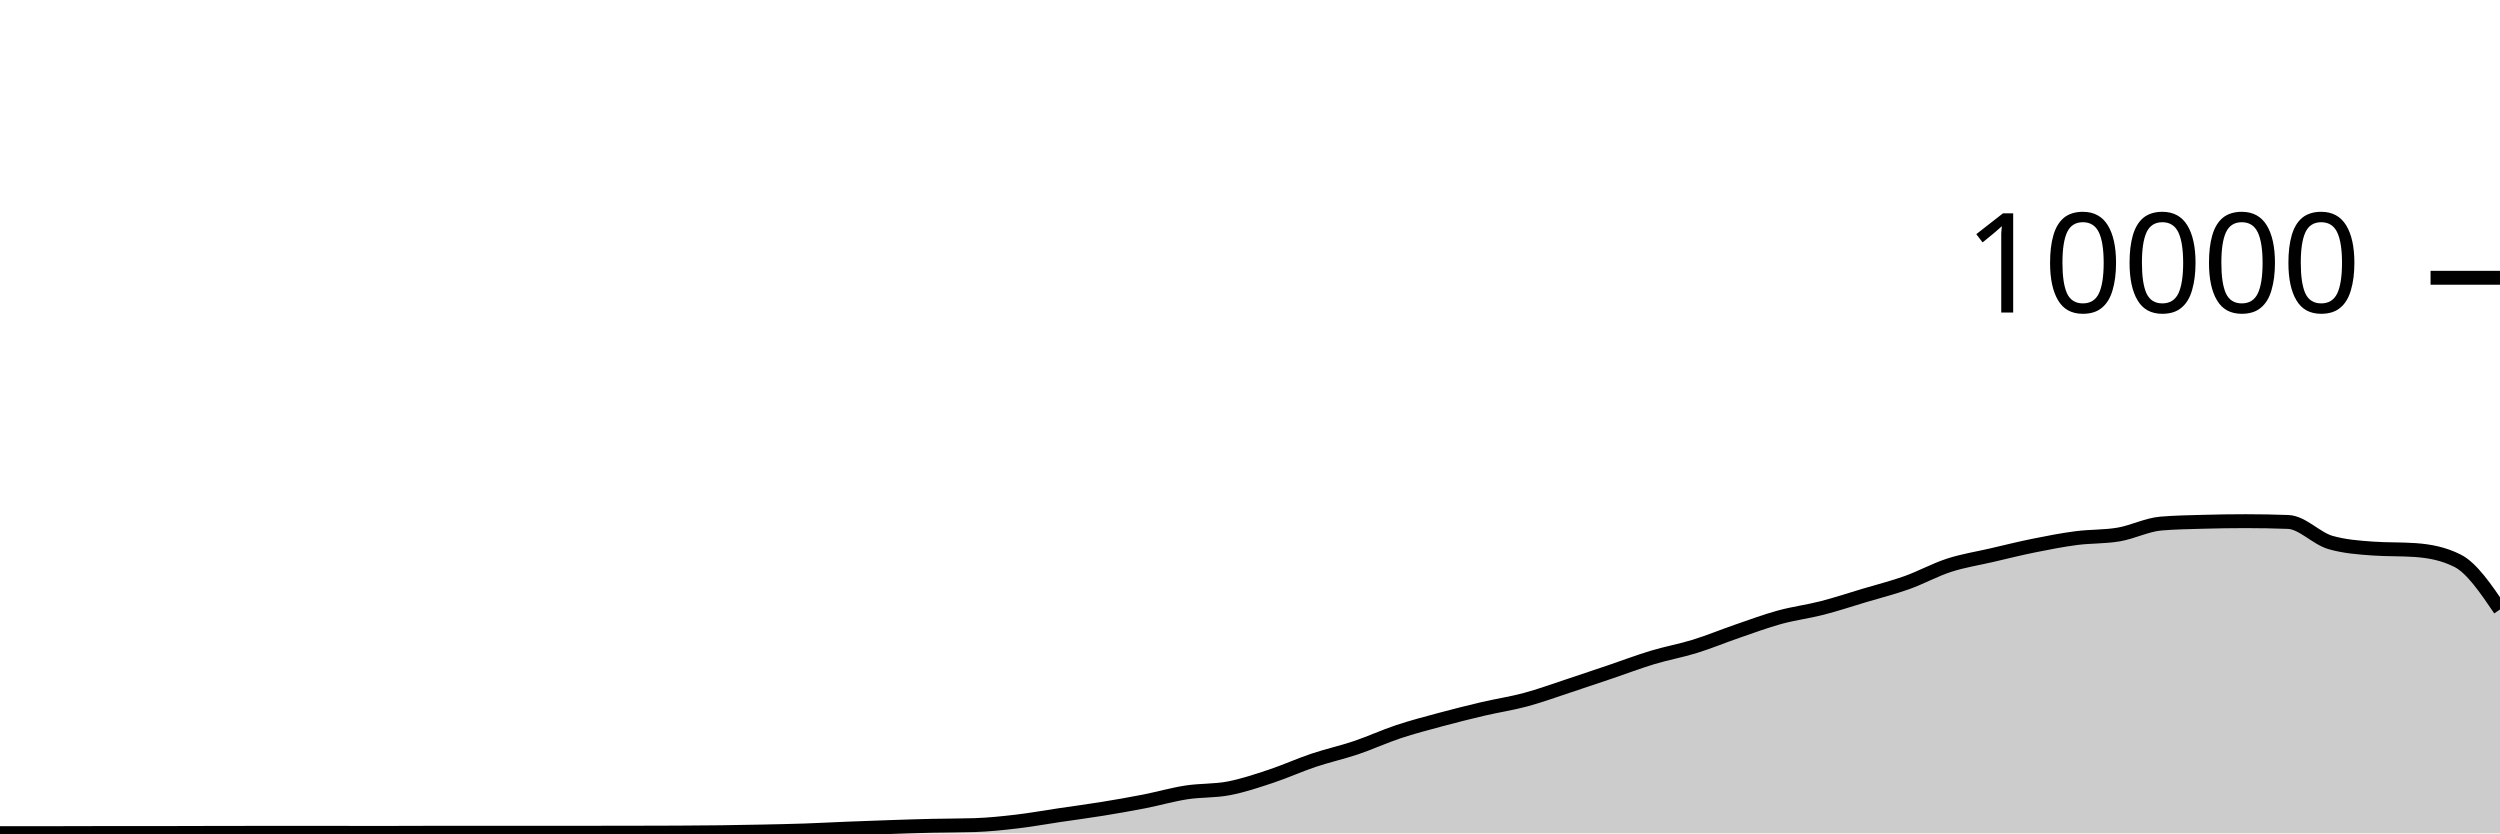
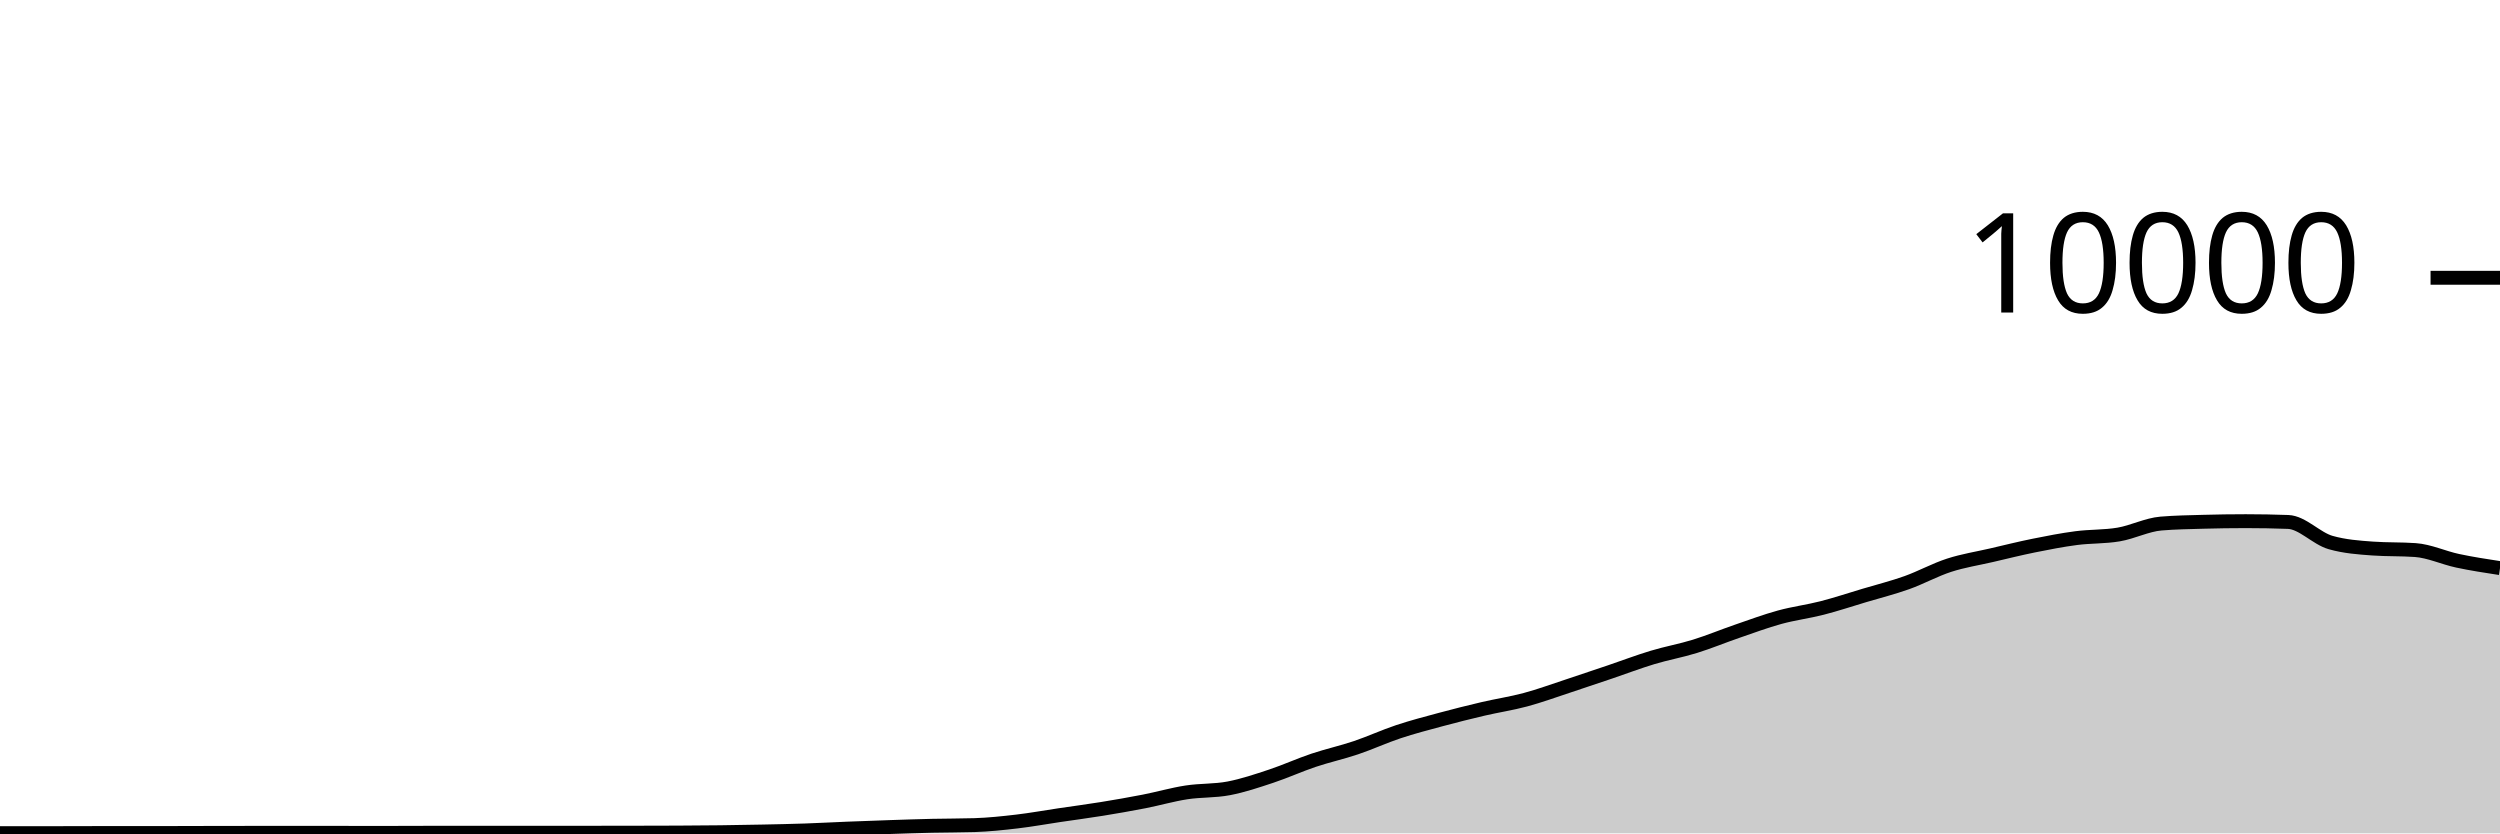
<svg xmlns="http://www.w3.org/2000/svg" viewBox="0 0 180 60">
  <g transform="translate(0,20)">
-     <path class="area" fill="rgba(0, 0, 0, 0.2)" d="M0,39.988C1.017,39.988,2.034,39.988,3.051,39.988C4.068,39.988,5.085,39.982,6.102,39.98C7.119,39.978,8.136,39.976,9.153,39.976C10.169,39.976,11.186,39.976,12.203,39.976C13.22,39.976,14.237,39.97,15.254,39.968C16.271,39.966,17.288,39.964,18.305,39.964C19.322,39.964,20.339,39.964,21.356,39.964C22.373,39.964,23.39,39.964,24.407,39.964C25.424,39.964,26.441,39.968,27.458,39.968C28.475,39.968,29.492,39.962,30.508,39.96C31.525,39.958,32.542,39.956,33.559,39.956C34.576,39.956,35.593,39.96,36.61,39.96C37.627,39.96,38.644,39.956,39.661,39.956C40.678,39.956,41.695,39.956,42.712,39.956C43.729,39.956,44.746,39.954,45.763,39.952C46.78,39.95,47.797,39.949,48.814,39.944C49.831,39.939,50.847,39.933,51.864,39.92C52.881,39.907,53.898,39.889,54.915,39.868C55.932,39.847,56.949,39.827,57.966,39.792C58.983,39.757,60,39.701,61.017,39.66C62.034,39.619,63.051,39.582,64.068,39.548C65.085,39.514,66.102,39.479,67.119,39.456C68.136,39.433,69.153,39.44,70.169,39.408C71.186,39.376,72.203,39.267,73.22,39.148C74.237,39.029,75.254,38.843,76.271,38.692C77.288,38.541,78.305,38.409,79.322,38.244C80.339,38.079,81.356,37.903,82.373,37.704C83.39,37.505,84.407,37.209,85.424,37.052C86.441,36.895,87.458,36.955,88.475,36.76C89.492,36.565,90.508,36.221,91.525,35.884C92.542,35.547,93.559,35.081,94.576,34.74C95.593,34.399,96.61,34.179,97.627,33.836C98.644,33.493,99.661,33.022,100.678,32.684C101.695,32.346,102.712,32.082,103.729,31.808C104.746,31.534,105.763,31.278,106.78,31.04C107.797,30.802,108.814,30.653,109.831,30.38C110.847,30.107,111.864,29.734,112.881,29.4C113.898,29.066,114.915,28.72,115.932,28.376C116.949,28.032,117.966,27.643,118.983,27.336C120,27.029,121.017,26.851,122.034,26.536C123.051,26.221,124.068,25.797,125.085,25.448C126.102,25.099,127.119,24.719,128.136,24.44C129.153,24.161,130.169,24.037,131.186,23.776C132.203,23.515,133.22,23.176,134.237,22.872C135.254,22.568,136.271,22.315,137.288,21.952C138.305,21.589,139.322,21.025,140.339,20.696C141.356,20.367,142.373,20.212,143.39,19.976C144.407,19.74,145.424,19.485,146.441,19.28C147.458,19.075,148.475,18.877,149.492,18.744C150.508,18.611,151.525,18.657,152.542,18.484C153.559,18.311,154.576,17.781,155.593,17.696C156.61,17.611,157.627,17.597,158.644,17.568C159.661,17.539,160.678,17.524,161.695,17.524C162.712,17.524,163.729,17.543,164.746,17.58C165.763,17.617,166.78,18.769,167.797,19.06C168.814,19.351,169.831,19.424,170.847,19.496C171.864,19.568,172.881,19.532,173.898,19.604C174.915,19.676,175.932,19.861,176.949,20.376C177.966,20.891,178.983,22.387,180,23.884L180,40C178.983,40,177.966,40,176.949,40C175.932,40,174.915,40,173.898,40C172.881,40,171.864,40,170.847,40C169.831,40,168.814,40,167.797,40C166.78,40,165.763,40,164.746,40C163.729,40,162.712,40,161.695,40C160.678,40,159.661,40,158.644,40C157.627,40,156.61,40,155.593,40C154.576,40,153.559,40,152.542,40C151.525,40,150.508,40,149.492,40C148.475,40,147.458,40,146.441,40C145.424,40,144.407,40,143.39,40C142.373,40,141.356,40,140.339,40C139.322,40,138.305,40,137.288,40C136.271,40,135.254,40,134.237,40C133.22,40,132.203,40,131.186,40C130.169,40,129.153,40,128.136,40C127.119,40,126.102,40,125.085,40C124.068,40,123.051,40,122.034,40C121.017,40,120,40,118.983,40C117.966,40,116.949,40,115.932,40C114.915,40,113.898,40,112.881,40C111.864,40,110.847,40,109.831,40C108.814,40,107.797,40,106.78,40C105.763,40,104.746,40,103.729,40C102.712,40,101.695,40,100.678,40C99.661,40,98.644,40,97.627,40C96.61,40,95.593,40,94.576,40C93.559,40,92.542,40,91.525,40C90.508,40,89.492,40,88.475,40C87.458,40,86.441,40,85.424,40C84.407,40,83.39,40,82.373,40C81.356,40,80.339,40,79.322,40C78.305,40,77.288,40,76.271,40C75.254,40,74.237,40,73.22,40C72.203,40,71.186,40,70.169,40C69.153,40,68.136,40,67.119,40C66.102,40,65.085,40,64.068,40C63.051,40,62.034,40,61.017,40C60,40,58.983,40,57.966,40C56.949,40,55.932,40,54.915,40C53.898,40,52.881,40,51.864,40C50.847,40,49.831,40,48.814,40C47.797,40,46.78,40,45.763,40C44.746,40,43.729,40,42.712,40C41.695,40,40.678,40,39.661,40C38.644,40,37.627,40,36.61,40C35.593,40,34.576,40,33.559,40C32.542,40,31.525,40,30.508,40C29.492,40,28.475,40,27.458,40C26.441,40,25.424,40,24.407,40C23.39,40,22.373,40,21.356,40C20.339,40,19.322,40,18.305,40C17.288,40,16.271,40,15.254,40C14.237,40,13.22,40,12.203,40C11.186,40,10.169,40,9.153,40C8.136,40,7.119,40,6.102,40C5.085,40,4.068,40,3.051,40C2.034,40,1.017,40,0,40Z" />
-     <path class="line" stroke="black" fill="none" d="M0,39.988C1.017,39.988,2.034,39.988,3.051,39.988C4.068,39.988,5.085,39.982,6.102,39.98C7.119,39.978,8.136,39.976,9.153,39.976C10.169,39.976,11.186,39.976,12.203,39.976C13.22,39.976,14.237,39.97,15.254,39.968C16.271,39.966,17.288,39.964,18.305,39.964C19.322,39.964,20.339,39.964,21.356,39.964C22.373,39.964,23.39,39.964,24.407,39.964C25.424,39.964,26.441,39.968,27.458,39.968C28.475,39.968,29.492,39.962,30.508,39.96C31.525,39.958,32.542,39.956,33.559,39.956C34.576,39.956,35.593,39.96,36.61,39.96C37.627,39.96,38.644,39.956,39.661,39.956C40.678,39.956,41.695,39.956,42.712,39.956C43.729,39.956,44.746,39.954,45.763,39.952C46.78,39.95,47.797,39.949,48.814,39.944C49.831,39.939,50.847,39.933,51.864,39.92C52.881,39.907,53.898,39.889,54.915,39.868C55.932,39.847,56.949,39.827,57.966,39.792C58.983,39.757,60,39.701,61.017,39.66C62.034,39.619,63.051,39.582,64.068,39.548C65.085,39.514,66.102,39.479,67.119,39.456C68.136,39.433,69.153,39.44,70.169,39.408C71.186,39.376,72.203,39.267,73.22,39.148C74.237,39.029,75.254,38.843,76.271,38.692C77.288,38.541,78.305,38.409,79.322,38.244C80.339,38.079,81.356,37.903,82.373,37.704C83.39,37.505,84.407,37.209,85.424,37.052C86.441,36.895,87.458,36.955,88.475,36.76C89.492,36.565,90.508,36.221,91.525,35.884C92.542,35.547,93.559,35.081,94.576,34.74C95.593,34.399,96.61,34.179,97.627,33.836C98.644,33.493,99.661,33.022,100.678,32.684C101.695,32.346,102.712,32.082,103.729,31.808C104.746,31.534,105.763,31.278,106.78,31.04C107.797,30.802,108.814,30.653,109.831,30.38C110.847,30.107,111.864,29.734,112.881,29.4C113.898,29.066,114.915,28.72,115.932,28.376C116.949,28.032,117.966,27.643,118.983,27.336C120,27.029,121.017,26.851,122.034,26.536C123.051,26.221,124.068,25.797,125.085,25.448C126.102,25.099,127.119,24.719,128.136,24.44C129.153,24.161,130.169,24.037,131.186,23.776C132.203,23.515,133.22,23.176,134.237,22.872C135.254,22.568,136.271,22.315,137.288,21.952C138.305,21.589,139.322,21.025,140.339,20.696C141.356,20.367,142.373,20.212,143.39,19.976C144.407,19.74,145.424,19.485,146.441,19.28C147.458,19.075,148.475,18.877,149.492,18.744C150.508,18.611,151.525,18.657,152.542,18.484C153.559,18.311,154.576,17.781,155.593,17.696C156.61,17.611,157.627,17.597,158.644,17.568C159.661,17.539,160.678,17.524,161.695,17.524C162.712,17.524,163.729,17.543,164.746,17.58C165.763,17.617,166.78,18.769,167.797,19.06C168.814,19.351,169.831,19.424,170.847,19.496C171.864,19.568,172.881,19.532,173.898,19.604C174.915,19.676,175.932,19.861,176.949,20.376C177.966,20.891,178.983,22.387,180,23.884" />
+     <path class="area" fill="rgba(0, 0, 0, 0.2)" d="M0,39.988C1.017,39.988,2.034,39.988,3.051,39.988C4.068,39.988,5.085,39.982,6.102,39.98C7.119,39.978,8.136,39.976,9.153,39.976C10.169,39.976,11.186,39.976,12.203,39.976C13.22,39.976,14.237,39.97,15.254,39.968C16.271,39.966,17.288,39.964,18.305,39.964C19.322,39.964,20.339,39.964,21.356,39.964C22.373,39.964,23.39,39.964,24.407,39.964C25.424,39.964,26.441,39.968,27.458,39.968C28.475,39.968,29.492,39.962,30.508,39.96C31.525,39.958,32.542,39.956,33.559,39.956C34.576,39.956,35.593,39.96,36.61,39.96C37.627,39.96,38.644,39.956,39.661,39.956C40.678,39.956,41.695,39.956,42.712,39.956C43.729,39.956,44.746,39.954,45.763,39.952C46.78,39.95,47.797,39.949,48.814,39.944C49.831,39.939,50.847,39.933,51.864,39.92C52.881,39.907,53.898,39.889,54.915,39.868C55.932,39.847,56.949,39.827,57.966,39.792C58.983,39.757,60,39.701,61.017,39.66C62.034,39.619,63.051,39.582,64.068,39.548C65.085,39.514,66.102,39.479,67.119,39.456C68.136,39.433,69.153,39.44,70.169,39.408C71.186,39.376,72.203,39.267,73.22,39.148C74.237,39.029,75.254,38.843,76.271,38.692C77.288,38.541,78.305,38.409,79.322,38.244C80.339,38.079,81.356,37.903,82.373,37.704C83.39,37.505,84.407,37.209,85.424,37.052C86.441,36.895,87.458,36.955,88.475,36.76C89.492,36.565,90.508,36.221,91.525,35.884C92.542,35.547,93.559,35.081,94.576,34.74C95.593,34.399,96.61,34.179,97.627,33.836C98.644,33.493,99.661,33.022,100.678,32.684C101.695,32.346,102.712,32.082,103.729,31.808C104.746,31.534,105.763,31.278,106.78,31.04C107.797,30.802,108.814,30.653,109.831,30.38C110.847,30.107,111.864,29.734,112.881,29.4C113.898,29.066,114.915,28.72,115.932,28.376C116.949,28.032,117.966,27.643,118.983,27.336C120,27.029,121.017,26.851,122.034,26.536C123.051,26.221,124.068,25.797,125.085,25.448C126.102,25.099,127.119,24.719,128.136,24.44C129.153,24.161,130.169,24.037,131.186,23.776C132.203,23.515,133.22,23.176,134.237,22.872C135.254,22.568,136.271,22.315,137.288,21.952C138.305,21.589,139.322,21.025,140.339,20.696C141.356,20.367,142.373,20.212,143.39,19.976C144.407,19.74,145.424,19.485,146.441,19.28C147.458,19.075,148.475,18.877,149.492,18.744C150.508,18.611,151.525,18.657,152.542,18.484C153.559,18.311,154.576,17.781,155.593,17.696C156.61,17.611,157.627,17.597,158.644,17.568C159.661,17.539,160.678,17.524,161.695,17.524C162.712,17.524,163.729,17.543,164.746,17.58C165.763,17.617,166.78,18.769,167.797,19.06C168.814,19.351,169.831,19.424,170.847,19.496C171.864,19.568,172.881,19.532,173.898,19.604C174.915,19.676,175.932,20.159,176.949,20.376C177.966,20.593,178.983,20.748,180,20.904L180,40C178.983,40,177.966,40,176.949,40C175.932,40,174.915,40,173.898,40C172.881,40,171.864,40,170.847,40C169.831,40,168.814,40,167.797,40C166.78,40,165.763,40,164.746,40C163.729,40,162.712,40,161.695,40C160.678,40,159.661,40,158.644,40C157.627,40,156.61,40,155.593,40C154.576,40,153.559,40,152.542,40C151.525,40,150.508,40,149.492,40C148.475,40,147.458,40,146.441,40C145.424,40,144.407,40,143.39,40C142.373,40,141.356,40,140.339,40C139.322,40,138.305,40,137.288,40C136.271,40,135.254,40,134.237,40C133.22,40,132.203,40,131.186,40C130.169,40,129.153,40,128.136,40C127.119,40,126.102,40,125.085,40C124.068,40,123.051,40,122.034,40C121.017,40,120,40,118.983,40C117.966,40,116.949,40,115.932,40C114.915,40,113.898,40,112.881,40C111.864,40,110.847,40,109.831,40C108.814,40,107.797,40,106.78,40C105.763,40,104.746,40,103.729,40C102.712,40,101.695,40,100.678,40C99.661,40,98.644,40,97.627,40C96.61,40,95.593,40,94.576,40C93.559,40,92.542,40,91.525,40C90.508,40,89.492,40,88.475,40C87.458,40,86.441,40,85.424,40C84.407,40,83.39,40,82.373,40C81.356,40,80.339,40,79.322,40C78.305,40,77.288,40,76.271,40C75.254,40,74.237,40,73.22,40C72.203,40,71.186,40,70.169,40C69.153,40,68.136,40,67.119,40C66.102,40,65.085,40,64.068,40C63.051,40,62.034,40,61.017,40C60,40,58.983,40,57.966,40C56.949,40,55.932,40,54.915,40C53.898,40,52.881,40,51.864,40C50.847,40,49.831,40,48.814,40C47.797,40,46.78,40,45.763,40C44.746,40,43.729,40,42.712,40C41.695,40,40.678,40,39.661,40C38.644,40,37.627,40,36.61,40C35.593,40,34.576,40,33.559,40C32.542,40,31.525,40,30.508,40C29.492,40,28.475,40,27.458,40C26.441,40,25.424,40,24.407,40C23.39,40,22.373,40,21.356,40C20.339,40,19.322,40,18.305,40C17.288,40,16.271,40,15.254,40C14.237,40,13.22,40,12.203,40C11.186,40,10.169,40,9.153,40C8.136,40,7.119,40,6.102,40C5.085,40,4.068,40,3.051,40C2.034,40,1.017,40,0,40Z" />
+     <path class="line" stroke="black" fill="none" d="M0,39.988C1.017,39.988,2.034,39.988,3.051,39.988C4.068,39.988,5.085,39.982,6.102,39.98C7.119,39.978,8.136,39.976,9.153,39.976C10.169,39.976,11.186,39.976,12.203,39.976C13.22,39.976,14.237,39.97,15.254,39.968C16.271,39.966,17.288,39.964,18.305,39.964C19.322,39.964,20.339,39.964,21.356,39.964C22.373,39.964,23.39,39.964,24.407,39.964C25.424,39.964,26.441,39.968,27.458,39.968C28.475,39.968,29.492,39.962,30.508,39.96C31.525,39.958,32.542,39.956,33.559,39.956C34.576,39.956,35.593,39.96,36.61,39.96C37.627,39.96,38.644,39.956,39.661,39.956C40.678,39.956,41.695,39.956,42.712,39.956C43.729,39.956,44.746,39.954,45.763,39.952C46.78,39.95,47.797,39.949,48.814,39.944C49.831,39.939,50.847,39.933,51.864,39.92C52.881,39.907,53.898,39.889,54.915,39.868C55.932,39.847,56.949,39.827,57.966,39.792C58.983,39.757,60,39.701,61.017,39.66C62.034,39.619,63.051,39.582,64.068,39.548C65.085,39.514,66.102,39.479,67.119,39.456C68.136,39.433,69.153,39.44,70.169,39.408C71.186,39.376,72.203,39.267,73.22,39.148C74.237,39.029,75.254,38.843,76.271,38.692C77.288,38.541,78.305,38.409,79.322,38.244C80.339,38.079,81.356,37.903,82.373,37.704C83.39,37.505,84.407,37.209,85.424,37.052C86.441,36.895,87.458,36.955,88.475,36.76C89.492,36.565,90.508,36.221,91.525,35.884C92.542,35.547,93.559,35.081,94.576,34.74C95.593,34.399,96.61,34.179,97.627,33.836C98.644,33.493,99.661,33.022,100.678,32.684C101.695,32.346,102.712,32.082,103.729,31.808C104.746,31.534,105.763,31.278,106.78,31.04C107.797,30.802,108.814,30.653,109.831,30.38C110.847,30.107,111.864,29.734,112.881,29.4C113.898,29.066,114.915,28.72,115.932,28.376C116.949,28.032,117.966,27.643,118.983,27.336C120,27.029,121.017,26.851,122.034,26.536C123.051,26.221,124.068,25.797,125.085,25.448C126.102,25.099,127.119,24.719,128.136,24.44C129.153,24.161,130.169,24.037,131.186,23.776C132.203,23.515,133.22,23.176,134.237,22.872C135.254,22.568,136.271,22.315,137.288,21.952C138.305,21.589,139.322,21.025,140.339,20.696C141.356,20.367,142.373,20.212,143.39,19.976C144.407,19.74,145.424,19.485,146.441,19.28C147.458,19.075,148.475,18.877,149.492,18.744C150.508,18.611,151.525,18.657,152.542,18.484C153.559,18.311,154.576,17.781,155.593,17.696C156.61,17.611,157.627,17.597,158.644,17.568C159.661,17.539,160.678,17.524,161.695,17.524C162.712,17.524,163.729,17.543,164.746,17.58C165.763,17.617,166.78,18.769,167.797,19.06C168.814,19.351,169.831,19.424,170.847,19.496C171.864,19.568,172.881,19.532,173.898,19.604C174.915,19.676,175.932,20.159,176.949,20.376C177.966,20.593,178.983,20.748,180,20.904" />
    <path class="axis-ceiling" stroke-width="1" stroke="black" fill="none" d="M175,0L180,0" />
    <text class="axis-ceiling-label" font-family="sans-serif" text-anchor="end" font-size="10px" x="170" y="2.5">10000</text>
  </g>
</svg>
